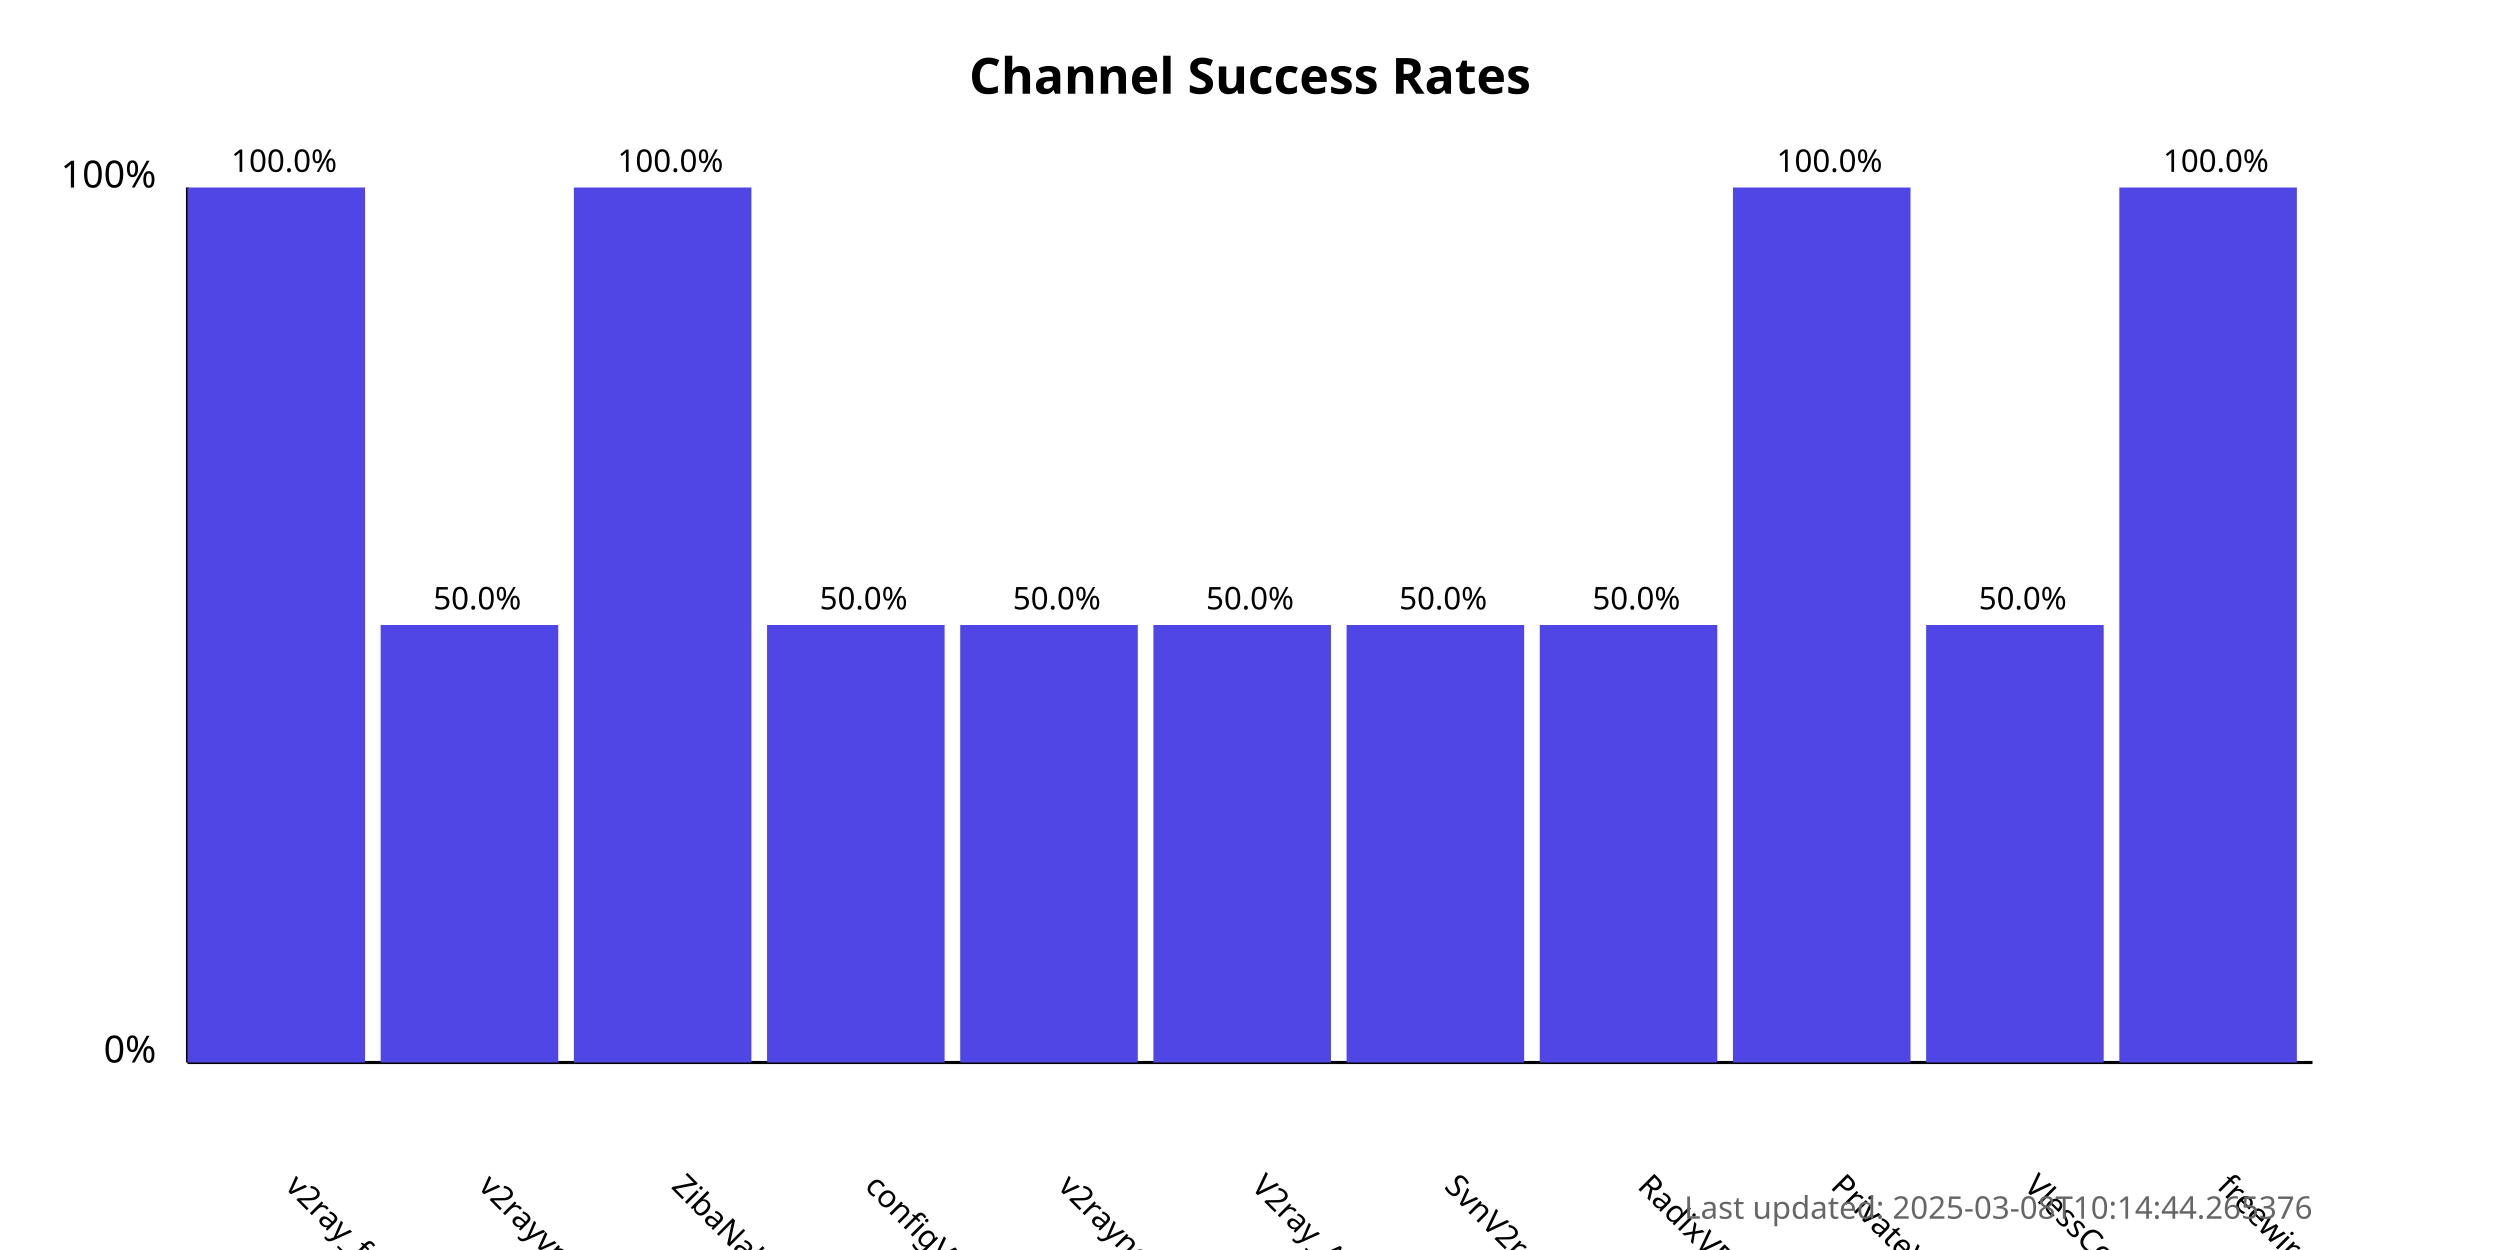
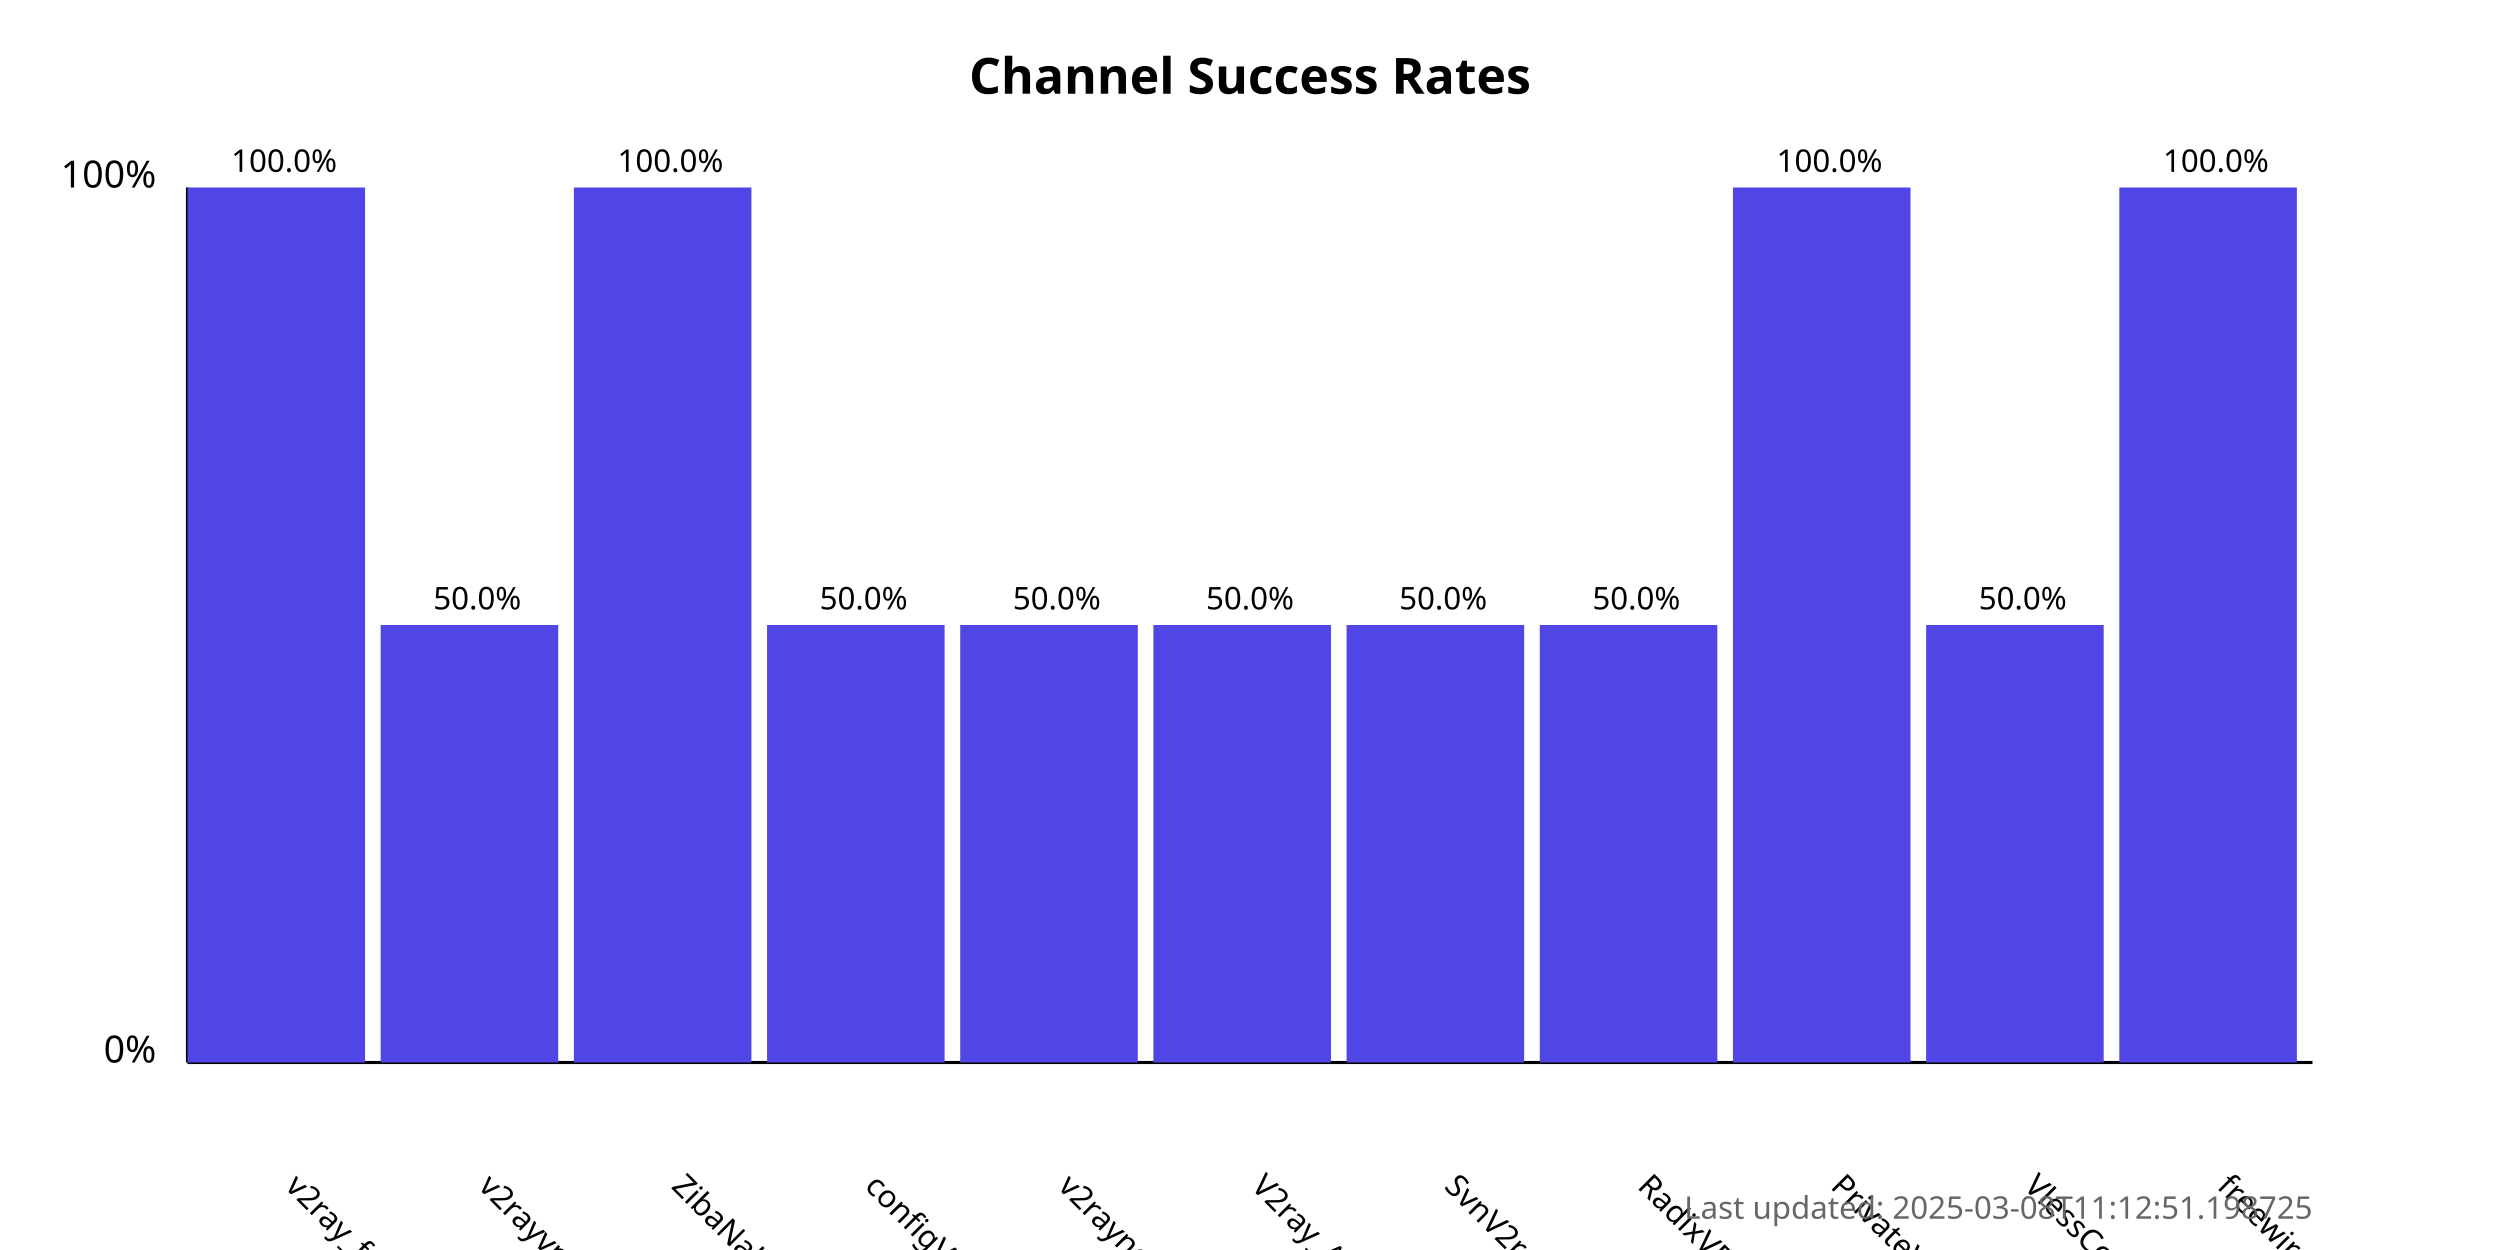
<svg xmlns="http://www.w3.org/2000/svg" width="800" height="400">
  <style>
            .chart-title { font: bold 16px sans-serif; }
            .axis-label { font: 12px sans-serif; }
            .tick-label { font: 10px sans-serif; }
            .bar { fill: #4f46e5; }
            .bar:hover { fill: #6366f1; }
            .timestamp { font: 10px sans-serif; fill: #666; }
        </style>
  <text x="400.0" y="30" text-anchor="middle" class="chart-title">
            Channel Success Rates
        </text>
  <line x1="60" y1="340" x2="60" y2="60" stroke="black" stroke-width="1" />
  <line x1="60" y1="340" x2="740" y2="340" stroke="black" stroke-width="1" />
  <text x="50" y="340" text-anchor="end" class="axis-label">0%</text>
  <text x="50" y="60" text-anchor="end" class="axis-label">100%</text>
  <g>
    <rect x="60" y="60.0" width="56.818" height="280.0" class="bar" />
    <text x="90.909" y="380" transform="rotate(45, 90.90909, 380)" text-anchor="start" class="tick-label">
                v2ray_free_conf
            </text>
    <text x="90.909" y="55.0" text-anchor="middle" class="tick-label">
                100.0%
            </text>
  </g>
  <g>
    <rect x="121.818" y="200.0" width="56.818" height="140.0" class="bar" />
    <text x="152.727" y="380" transform="rotate(45, 152.7273, 380)" text-anchor="start" class="tick-label">
                v2rayvpno
            </text>
    <text x="152.727" y="195.0" text-anchor="middle" class="tick-label">
                50.0%
            </text>
  </g>
  <g>
    <rect x="183.636" y="60.0" width="56.818" height="280.0" class="bar" />
    <text x="214.545" y="380" transform="rotate(45, 214.5455, 380)" text-anchor="start" class="tick-label">
                ZibaNabz
            </text>
    <text x="214.545" y="55.0" text-anchor="middle" class="tick-label">
                100.0%
            </text>
  </g>
  <g>
    <rect x="245.455" y="200.0" width="56.818" height="140.0" class="bar" />
    <text x="276.364" y="380" transform="rotate(45, 276.3636, 380)" text-anchor="start" class="tick-label">
                configV2rayForFree
            </text>
    <text x="276.364" y="195.0" text-anchor="middle" class="tick-label">
                50.0%
            </text>
  </g>
  <g>
    <rect x="307.273" y="200.0" width="56.818" height="140.0" class="bar" />
    <text x="338.182" y="380" transform="rotate(45, 338.1818, 380)" text-anchor="start" class="tick-label">
                v2rayngvpn
            </text>
    <text x="338.182" y="195.0" text-anchor="middle" class="tick-label">
                50.0%
            </text>
  </g>
  <g>
    <rect x="369.091" y="200.0" width="56.818" height="140.0" class="bar" />
    <text x="400.0" y="380" transform="rotate(45, 400.0, 380)" text-anchor="start" class="tick-label">
                V2ray_Alpha
            </text>
    <text x="400.0" y="195.0" text-anchor="middle" class="tick-label">
                50.0%
            </text>
  </g>
  <g>
    <rect x="430.909" y="200.0" width="56.818" height="140.0" class="bar" />
    <text x="461.818" y="380" transform="rotate(45, 461.8182, 380)" text-anchor="start" class="tick-label">
                SvnV2ray
            </text>
    <text x="461.818" y="195.0" text-anchor="middle" class="tick-label">
                50.0%
            </text>
  </g>
  <g>
    <rect x="492.727" y="200.0" width="56.818" height="140.0" class="bar" />
    <text x="523.636" y="380" transform="rotate(45, 523.6364, 380)" text-anchor="start" class="tick-label">
                RadixVPN
            </text>
    <text x="523.636" y="195.0" text-anchor="middle" class="tick-label">
                50.0%
            </text>
  </g>
  <g>
    <rect x="554.545" y="60.0" width="56.818" height="280.0" class="bar" />
    <text x="585.455" y="380" transform="rotate(45, 585.4545, 380)" text-anchor="start" class="tick-label">
                PrivateVPNs
            </text>
    <text x="585.455" y="55.0" text-anchor="middle" class="tick-label">
                100.0%
            </text>
  </g>
  <g>
    <rect x="616.364" y="200.0" width="56.818" height="140.0" class="bar" />
    <text x="647.273" y="380" transform="rotate(45, 647.2727, 380)" text-anchor="start" class="tick-label">
                VlessConfig
            </text>
    <text x="647.273" y="195.0" text-anchor="middle" class="tick-label">
                50.0%
            </text>
  </g>
  <g>
    <rect x="678.182" y="60.0" width="56.818" height="280.0" class="bar" />
    <text x="709.091" y="380" transform="rotate(45, 709.0909, 380)" text-anchor="start" class="tick-label">
                freewireguard
            </text>
    <text x="709.091" y="55.0" text-anchor="middle" class="tick-label">
                100.0%
            </text>
  </g>
  <text x="740" y="390" text-anchor="end" class="timestamp">
-             Last updated: 2025-03-08T10:14:44.265376
+             Last updated: 2025-03-08T11:12:51.198725
        </text>
</svg>
